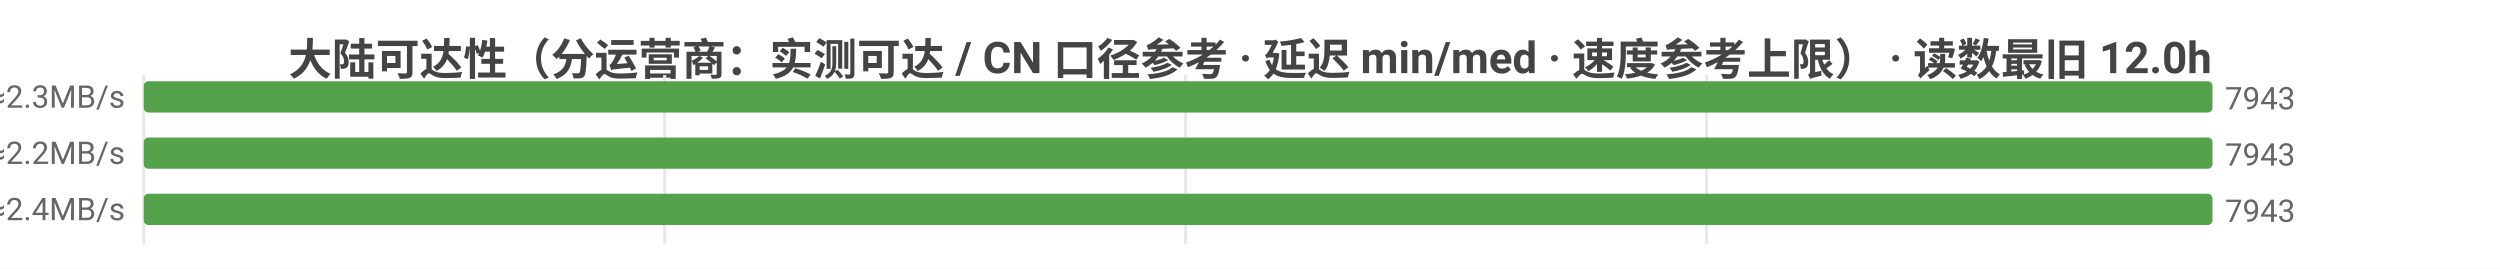
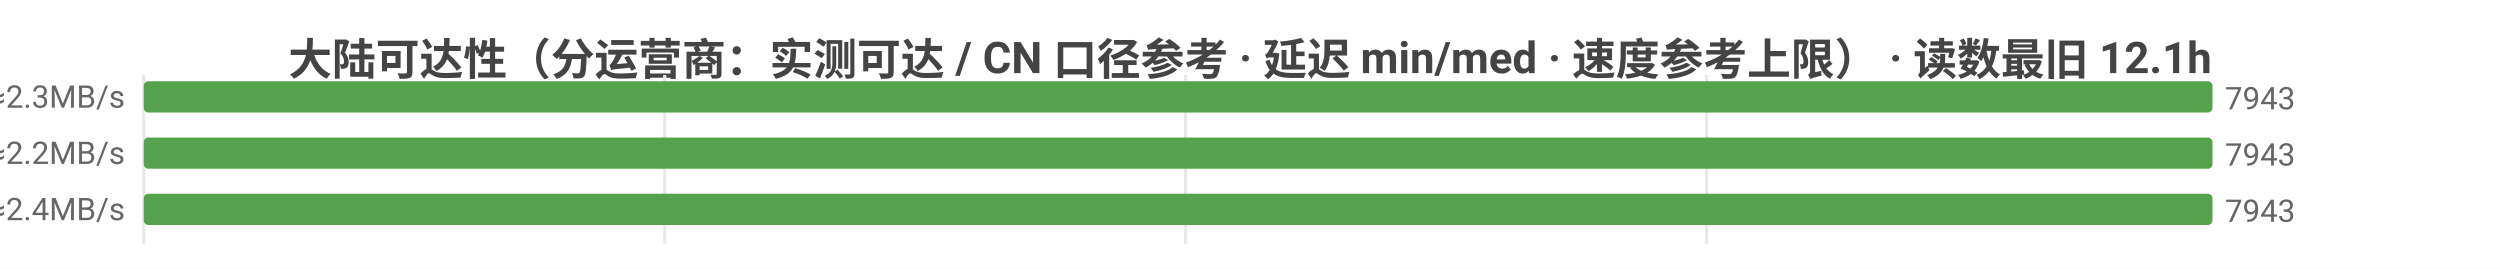
<svg xmlns="http://www.w3.org/2000/svg" width="800" height="86" viewBox="0 0 800 86">
  <rect width="800" height="86" fill="#ffffff" />
  <style>text{font-family:system-ui,-apple-system,'Segoe UI',Roboto,'PingFang SC','Microsoft YaHei','Noto Sans CJK SC',sans-serif}.g{stroke:#e8e8e8;stroke-width:1}.a{stroke:#999;stroke-width:1}.t{font-size:10px;fill:#666}.m{font-size:10px;text-anchor:middle;fill:#666}.e{font-size:10px;text-anchor:end;fill:#666}.l{font-size:11px;fill:#333}.tt{font-size:14px;font-weight:600;text-anchor:middle;fill:#444}.em{font-size:13px;text-anchor:middle;fill:#999}</style>
-   <text class="tt" x="400.0" y="24">大陆可达性（分运营商：实测可达 / CN 口径参考 · 延迟 min/med · 速度参考上限） · 读数最旧 12.0h</text>
+   <text class="tt" x="400.0" y="24">大陆可达性（分运营商：实测可达 / CN 口径参考 · 延迟 min/med · 速度参考上限） · 读数最旧 12.1h</text>
  <line class="g" x1="46" y1="24" x2="46" y2="78" />
  <line class="g" x1="212.7" y1="24" x2="212.7" y2="78" />
  <line class="g" x1="379.4" y1="24" x2="379.4" y2="78" />
  <line class="g" x1="546.1" y1="24" x2="546.1" y2="78" />
  <text class="e" x="40" y="35">中国电信  实测可达 7943/9387 · CN口径 7944  min5/med208ms  ≈2.3MB/s</text>
  <rect x="46" y="26" width="662" height="10" fill="#54a24b" rx="1.5" />
  <text class="t" x="712" y="35">7943</text>
  <text class="e" x="40" y="53">中国联通  实测可达 7943/9513 · CN口径 7944  min9/med216ms  ≈2.2MB/s</text>
  <rect x="46" y="44" width="662" height="10" fill="#54a24b" rx="1.5" />
  <text class="t" x="712" y="53">7943</text>
  <text class="e" x="40" y="71">中国移动  实测可达 7943/9437 · CN口径 7944  min11/med199ms  ≈2.4MB/s</text>
  <rect x="46" y="62" width="662" height="10" fill="#54a24b" rx="1.5" />
  <text class="t" x="712" y="71">7943</text>
</svg>
